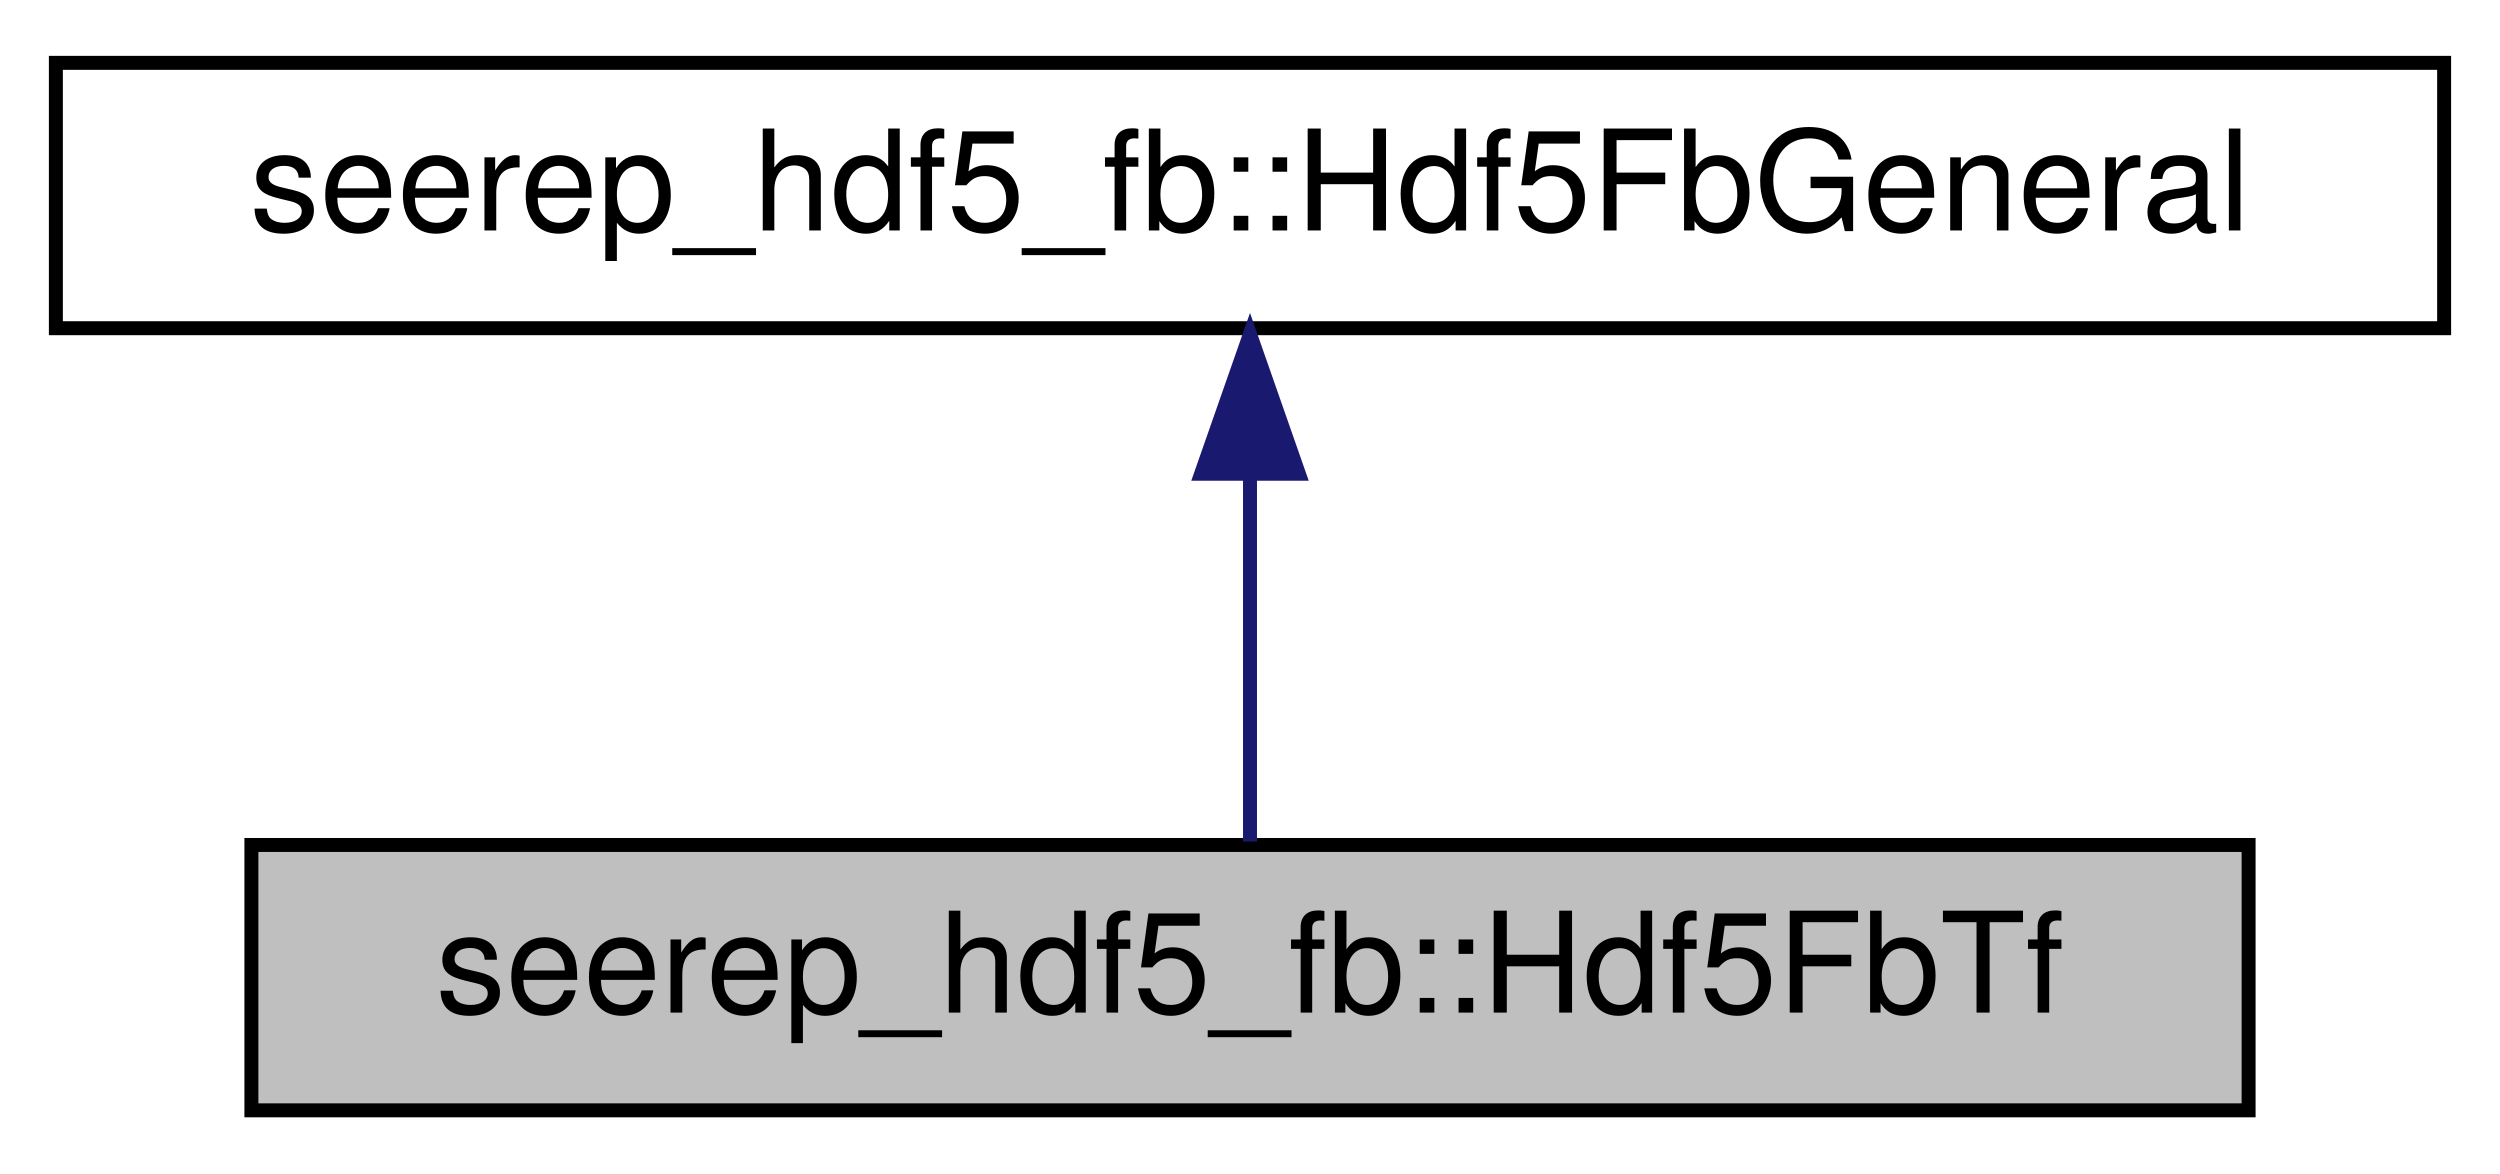
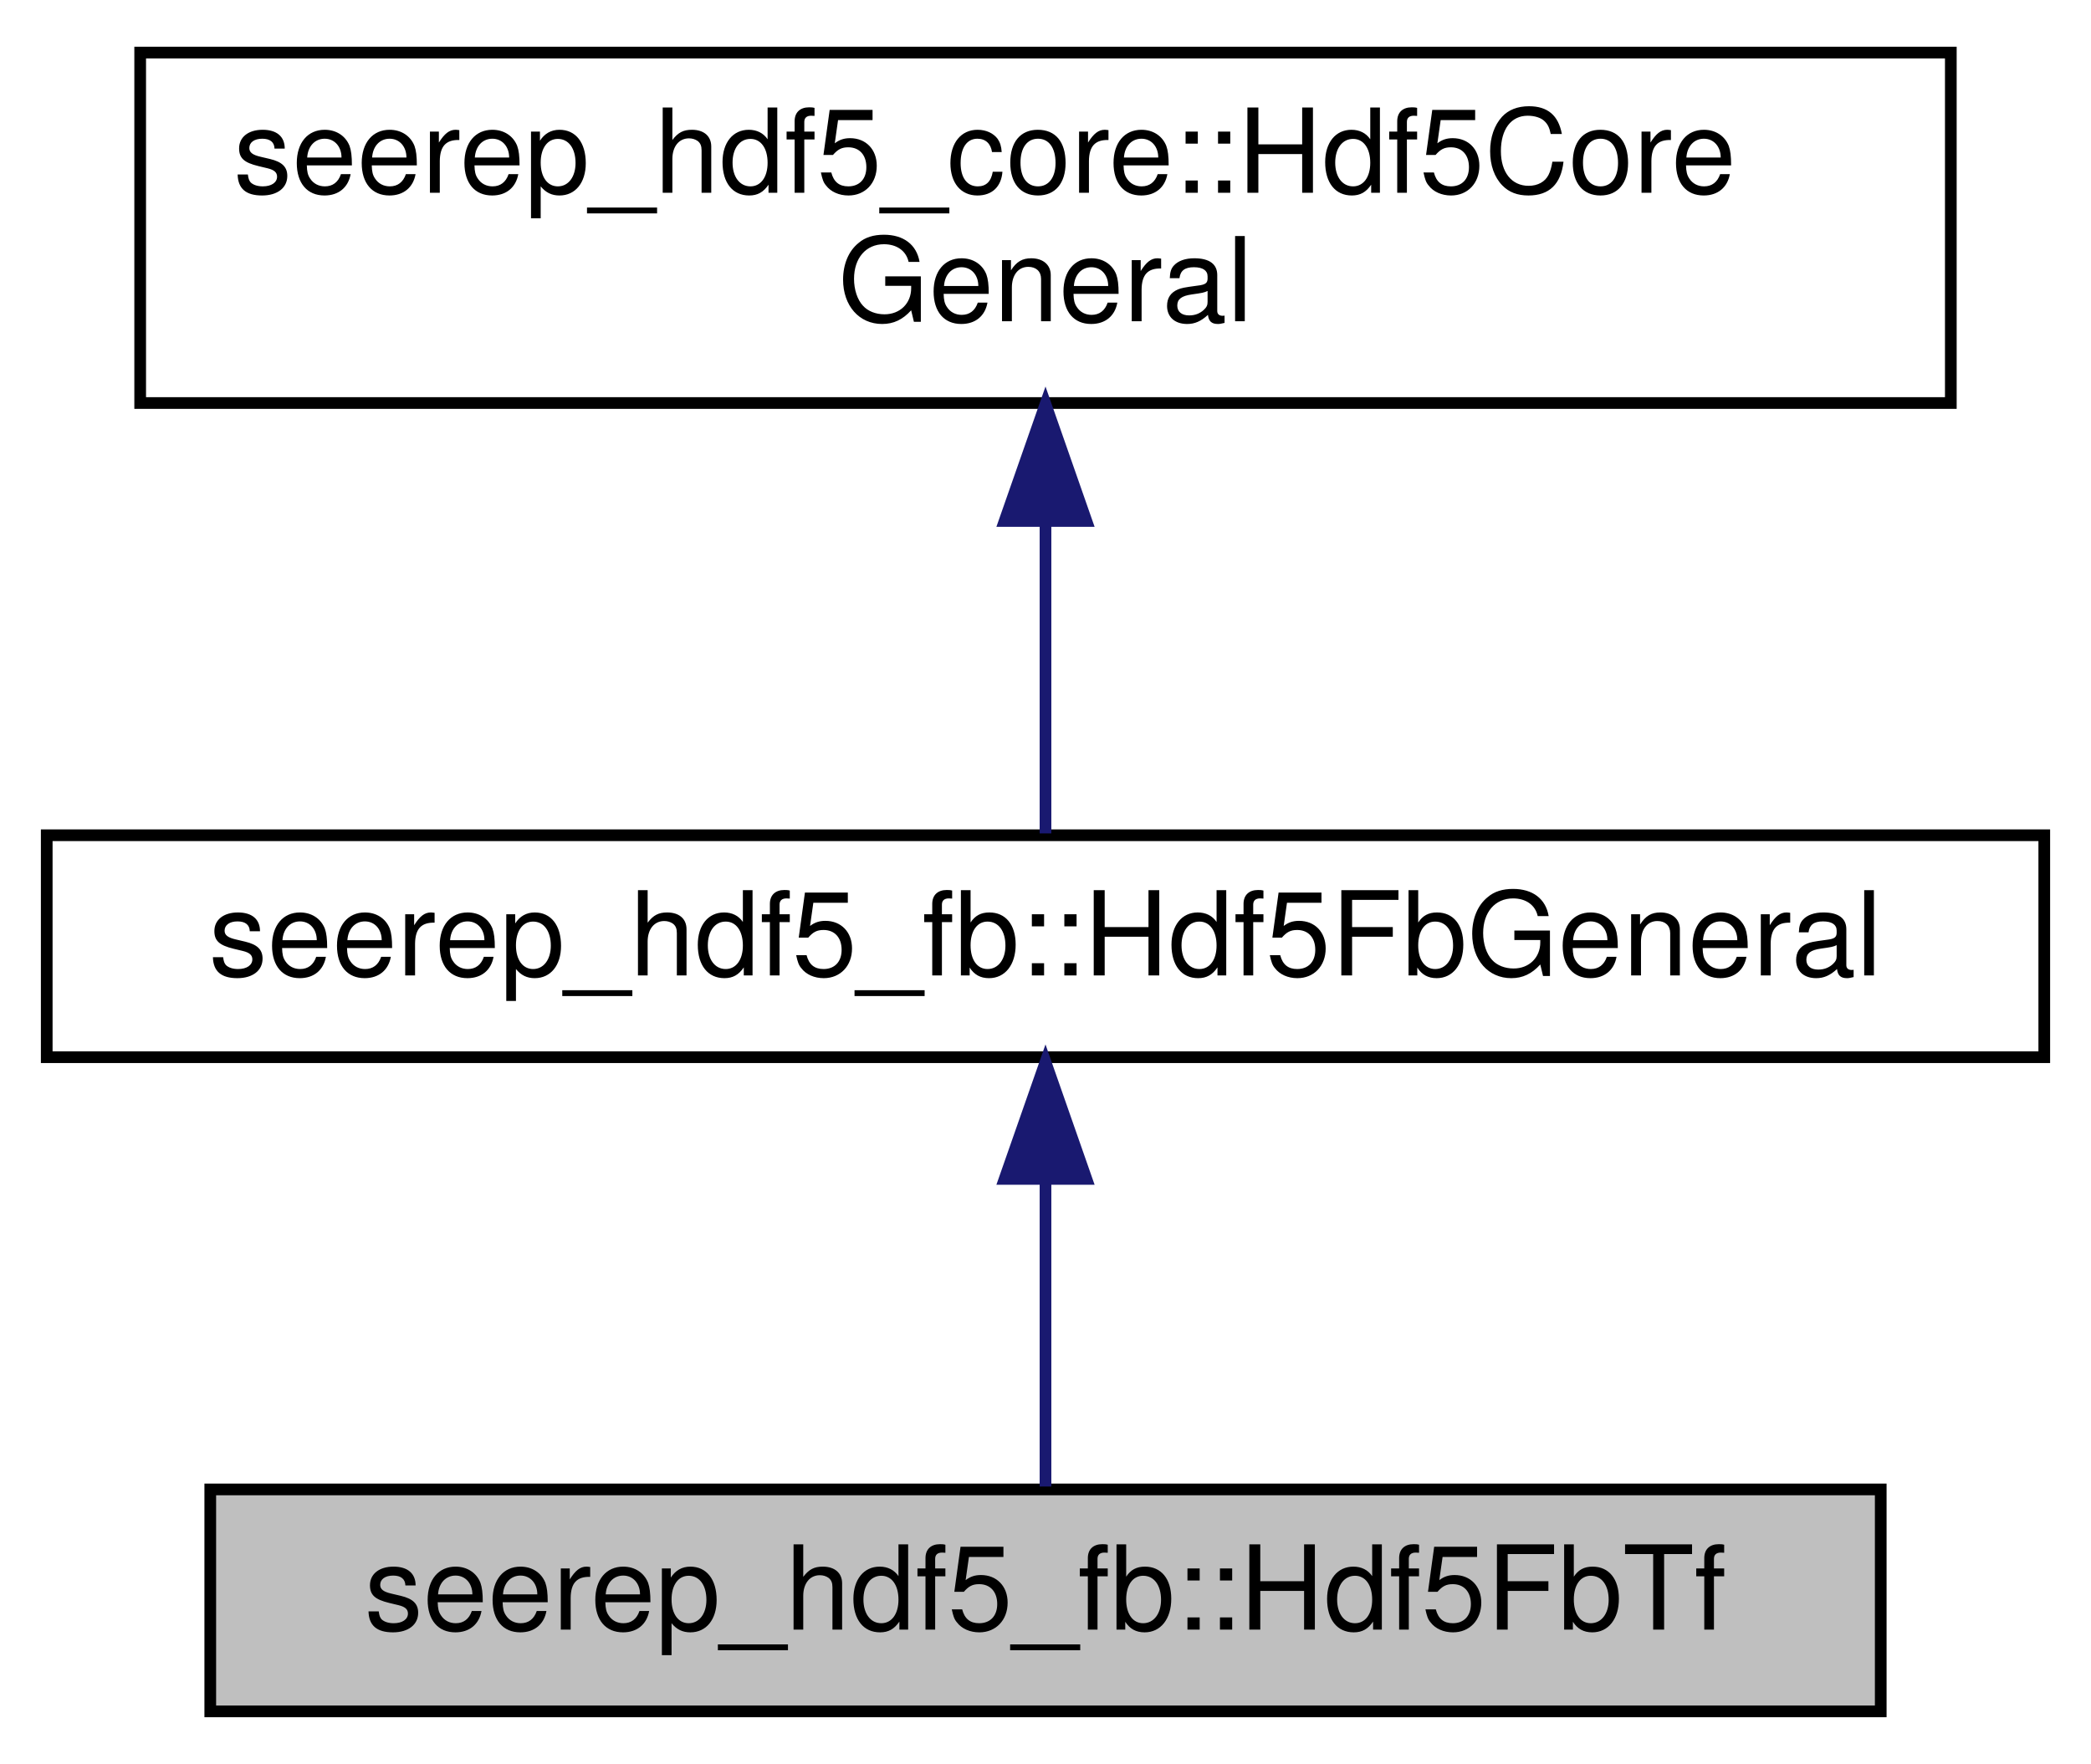
- <svg xmlns="http://www.w3.org/2000/svg" xmlns:xlink="http://www.w3.org/1999/xlink" width="179pt" height="84pt" viewBox="0.00 0.00 179.00 84.00">
-   <g id="graph0" class="graph" transform="scale(1 1) rotate(0) translate(4 80)">
+ <svg xmlns="http://www.w3.org/2000/svg" xmlns:xlink="http://www.w3.org/1999/xlink" width="179pt" height="151pt" viewBox="0.00 0.00 179.00 151.00">
+   <g id="graph0" class="graph" transform="scale(1 1) rotate(0) translate(4 147)">
    <g id="node1" class="node">
      <g id="a_node1">
        <a xlink:title=" ">
          <polygon fill="#bfbfbf" stroke="black" points="14,-0.5 14,-19.5 157,-19.5 157,-0.5 14,-0.5" />
          <text text-anchor="middle" x="85.5" y="-7.5" font-family="Helvetica,sans-Serif" font-size="10.00">seerep_hdf5_fb::Hdf5FbTf</text>
        </a>
      </g>
    </g>
    <g id="node2" class="node">
      <g id="a_node2">
        <a xlink:href="classseerep__hdf5__fb_1_1Hdf5FbGeneral.html" target="_top" xlink:title=" ">
          <polygon fill="none" stroke="black" points="0,-56.5 0,-75.5 171,-75.5 171,-56.5 0,-56.5" />
          <text text-anchor="middle" x="85.5" y="-63.5" font-family="Helvetica,sans-Serif" font-size="10.00">seerep_hdf5_fb::Hdf5FbGeneral</text>
        </a>
      </g>
    </g>
    <g id="edge1" class="edge">
      <path fill="none" stroke="midnightblue" d="M85.5,-45.8C85.5,-36.91 85.5,-26.78 85.5,-19.75" />
      <polygon fill="midnightblue" stroke="midnightblue" points="82,-46.08 85.5,-56.08 89,-46.08 82,-46.08" />
    </g>
+     <g id="node3" class="node">
+       <g id="a_node3">
+         <a xlink:href="classseerep__hdf5__core_1_1Hdf5CoreGeneral.html" target="_top" xlink:title=" ">
+           <polygon fill="none" stroke="black" points="8,-112.5 8,-142.5 163,-142.5 163,-112.5 8,-112.5" />
+           <text text-anchor="start" x="16" y="-130.5" font-family="Helvetica,sans-Serif" font-size="10.00">seerep_hdf5_core::Hdf5Core</text>
+           <text text-anchor="middle" x="85.5" y="-119.5" font-family="Helvetica,sans-Serif" font-size="10.00">General</text>
+         </a>
+       </g>
+     </g>
+     <g id="edge2" class="edge">
+       <path fill="none" stroke="midnightblue" d="M85.5,-102.29C85.5,-92.86 85.5,-82.65 85.5,-75.66" />
+       <polygon fill="midnightblue" stroke="midnightblue" points="82,-102.4 85.5,-112.4 89,-102.4 82,-102.4" />
+     </g>
  </g>
</svg>
